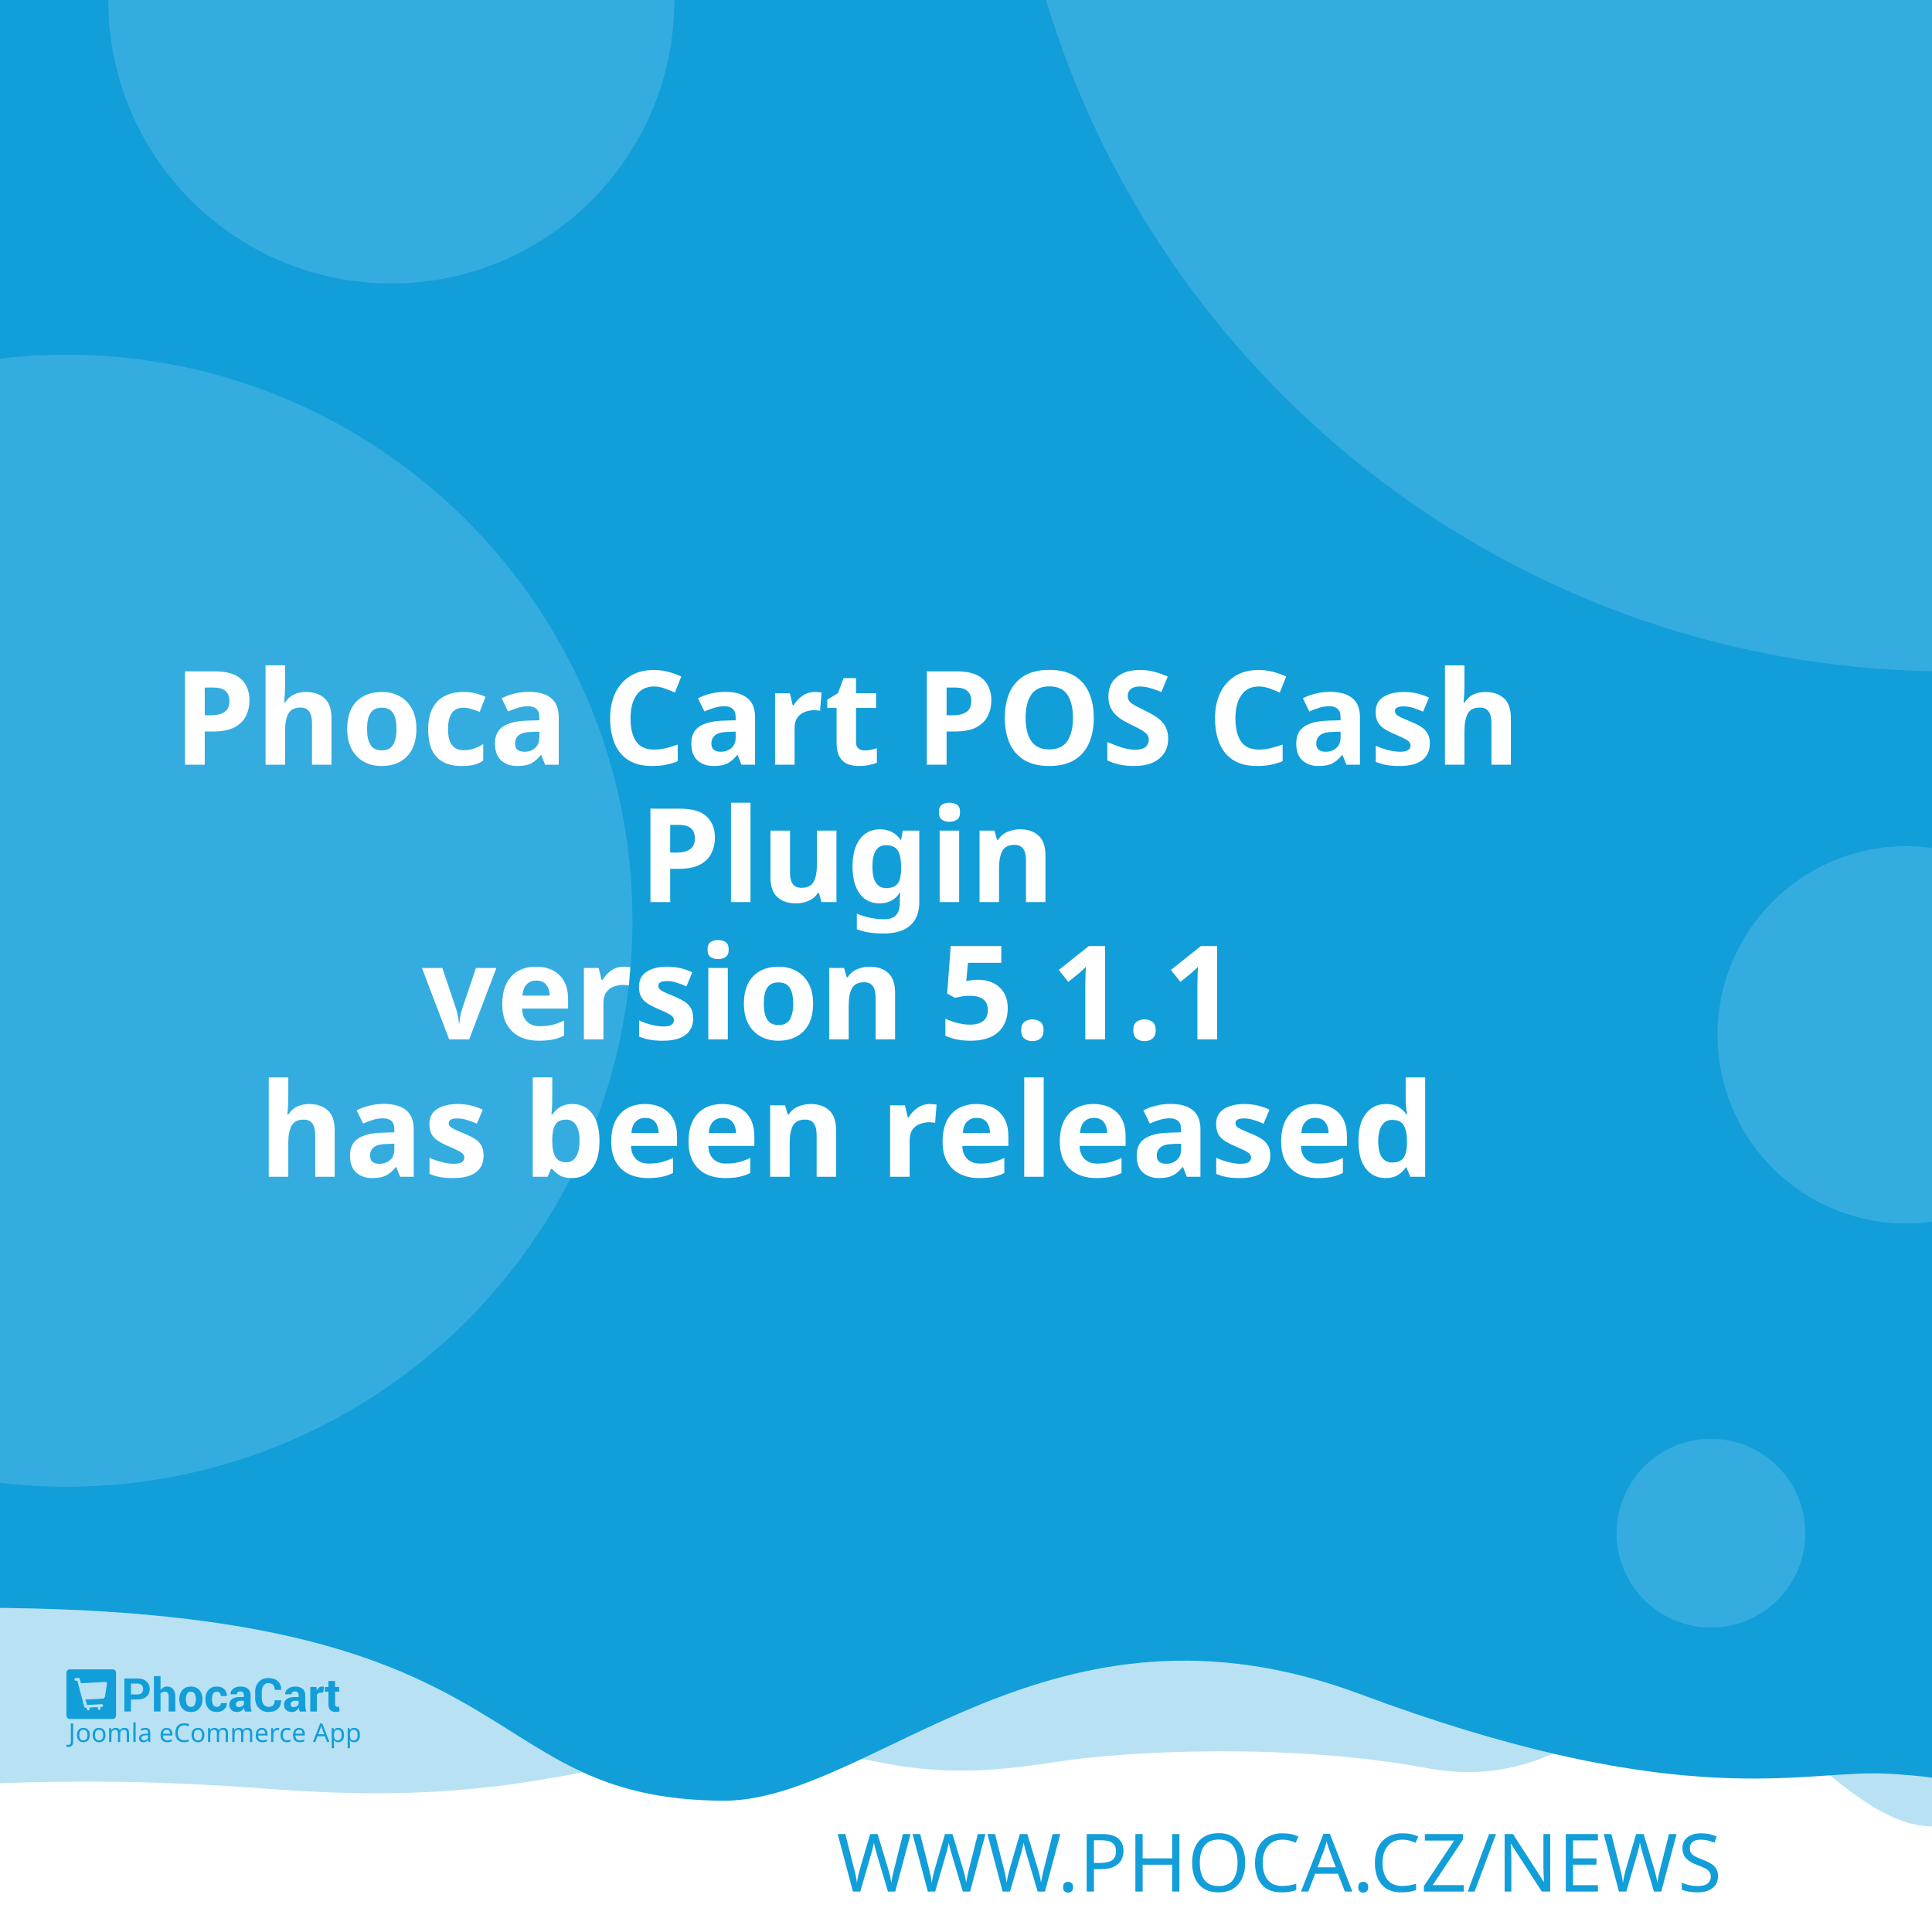
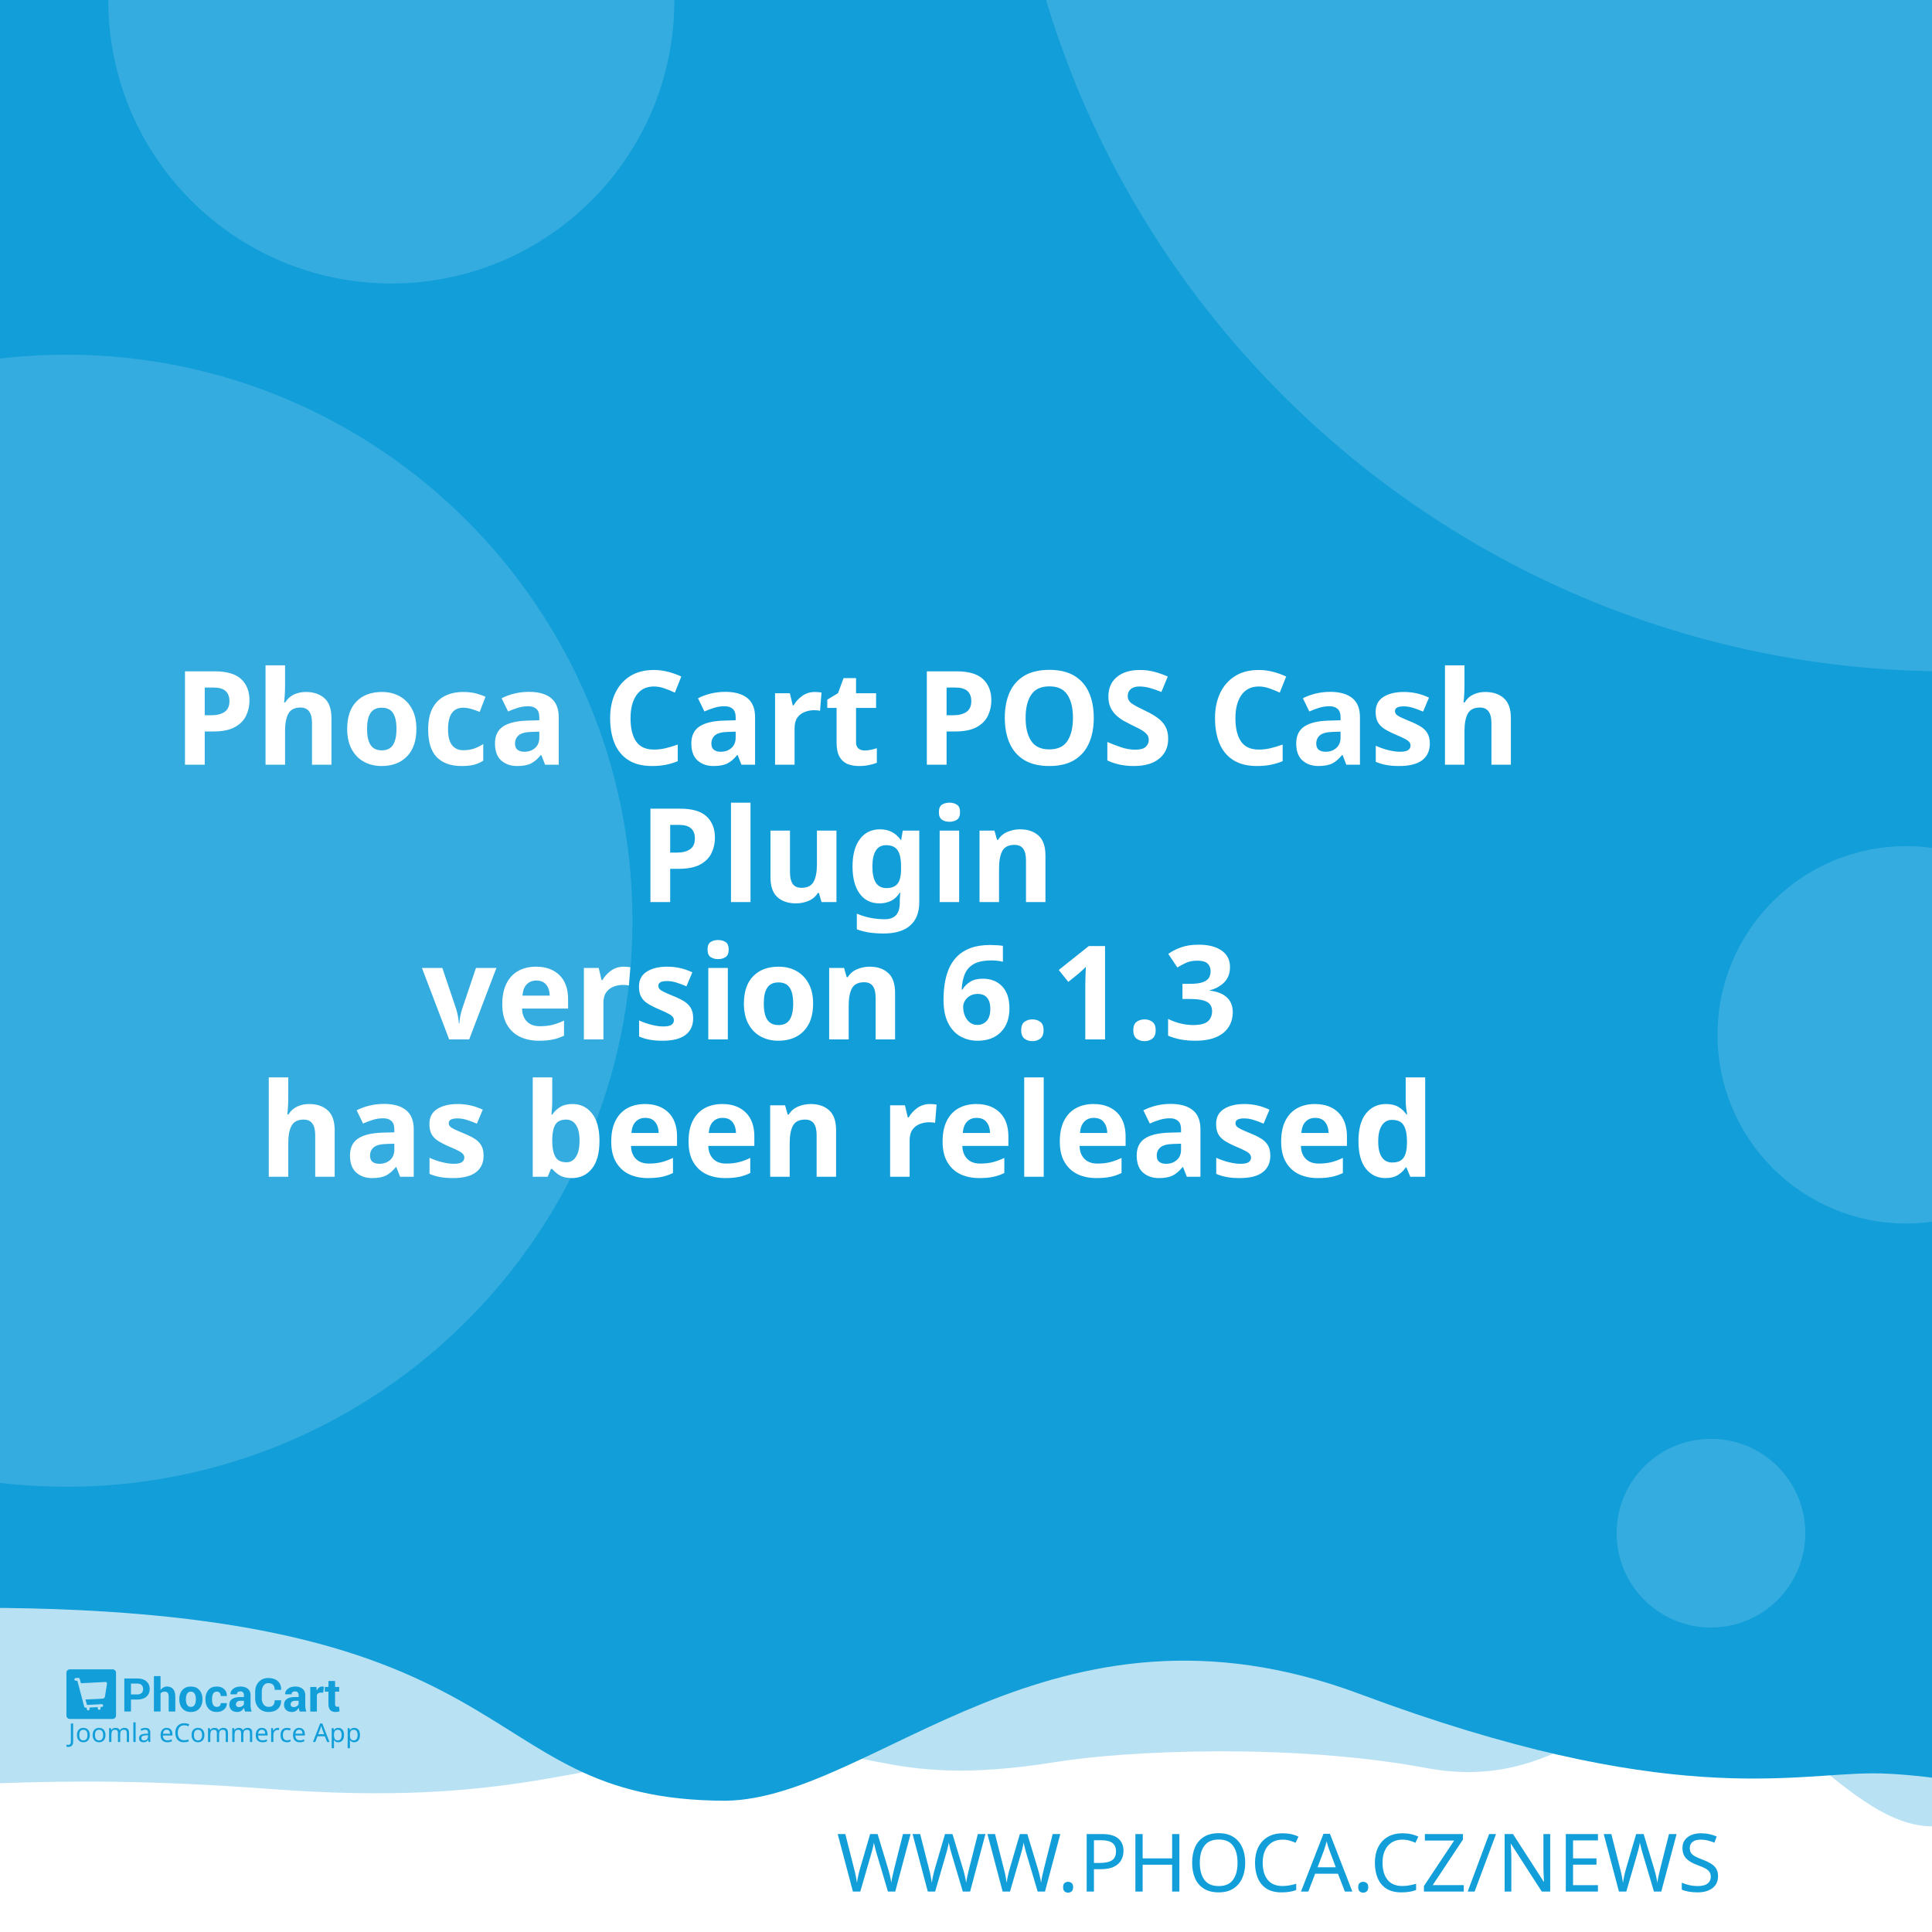
<svg xmlns="http://www.w3.org/2000/svg" width="512" height="512" viewBox="0 0 512 512" version="1.1" id="svg5">
  <defs id="defs2" />
  <g id="layer1">
    <path d="m -288.549,96.962 a 6.384,6.384 0 0 0 -6.384,6.384 v 81.087 a 6.384,6.384 0 0 0 6.384,6.384 h 81.083 a 6.384,6.384 0 0 0 6.384,-6.384 v -81.087 a 6.384,6.384 0 0 0 -6.384,-6.384 z m 16.084,16.188 c 0.591,-0.033 1.134,0.125 1.642,0.482 0.508,0.359 0.842,0.809 1.006,1.355 l 2.415,8.308 46.517,-2.44 c 0.829,-0.043 1.521,0.245 2.074,0.86 0.55,0.606 0.769,1.334 0.636,2.174 l -3.898,24.937 c -0.138,0.736 -0.57,1.497 -1.288,2.273 -0.719,0.787 -1.656,1.211 -2.797,1.272 l -32.861,1.721 3.038,10.253 27.775,-1.455 c 0.726,-0.04 1.351,0.178 1.887,0.648 0.523,0.483 0.803,1.086 0.844,1.812 0.038,0.726 -0.178,1.352 -0.648,1.887 -0.483,0.525 -1.086,0.806 -1.812,0.844 l -2.597,0.137 0.137,2.593 c 0.038,0.729 -0.178,1.356 -0.661,1.879 -0.472,0.535 -1.071,0.819 -1.8,0.856 -0.726,0.038 -1.353,-0.178 -1.879,-0.661 -0.535,-0.472 -0.814,-1.073 -0.852,-1.8 l -0.137,-2.593 -15.573,0.81 0.133,2.597 c 0.038,0.729 -0.176,1.356 -0.648,1.879 -0.483,0.535 -1.086,0.818 -1.812,0.856 -0.726,0.04 -1.352,-0.178 -1.887,-0.661 -0.525,-0.472 -0.806,-1.073 -0.844,-1.8 l -0.137,-2.597 -1.608,0.083 c -0.623,0.033 -1.193,-0.112 -1.721,-0.428 -0.515,-0.317 -0.883,-0.632 -1.11,-0.931 l -0.287,-0.507 -13.05,-49.343 -2.805,0.146 c -0.696,0.038 -1.312,-0.181 -1.858,-0.661 -0.545,-0.472 -0.835,-1.069 -0.873,-1.795 -0.038,-0.729 0.186,-1.353 0.682,-1.879 0.493,-0.535 1.083,-0.818 1.779,-0.856 z" style="fill:#ffffff;stroke-width:1;paint-order:stroke fill markers" id="path400" />
    <rect style="opacity:1;fill:#ffffff;stroke-width:5;stroke-linejoin:round;paint-order:stroke fill markers" id="rect723" width="512" height="512" x="0" y="0" />
    <path id="rect4460" style="opacity:0.3;fill:#129ed9;fill-opacity:1;stroke-width:5;stroke-linejoin:round;paint-order:stroke fill markers" d="M -256,4 H 768 v 480 c 0,0 -42.667,-10 -64,-10 -21.333,0 -42.408,10 -64,10 -21.592,0 -42.667,-10 -64,-10 -21.333,0 -42.408,10 -64,10 -21.592,0 -41.887,-34.701 -63.221,-34.701 -21.333,0 -35.645,25.795 -70.761,19.246 -35.116,-6.549 -78.862,-4.741 -98.515,-1.547 -47.289,7.533 -49.247,-6.724 -87.369,-3.311 -38.122,3.413 -56.921,15.193 -120.307,10.429 -63.387,-4.764 -84.091,0.698 -135.827,-0.116 -21.333,0 -42.408,10 -64,10 -21.592,0 -42.667,-10 -64,-10 -21.333,0 -64,10 -64,10 z" />
    <path id="rect4460-5" style="fill:#129ed9;fill-opacity:1;stroke-width:5;stroke-linejoin:round;paint-order:stroke fill markers" d="M -316,4.9999998e-7 H 708 V 480 c 0,0 -42.667,-10 -64,-10 -21.333,0 -42.408,10 -64,10 -21.592,0 -62.256,-10.048 -83.59,-10.048 -21.333,0 -54.449,9.448 -136.059,-21.03 -81.61,-30.478 -128.583,27.669 -167.971,28.291 -70.795,-0.042 -47.303,-54.288 -212.561,-50.983 C -185.439,429.534 -38.408,480 -60,480 c -21.592,0 -42.667,-10 -64,-10 -21.333,0 -42.408,10 -64,10 -21.592,0 -42.667,-10 -64,-10 -21.333,0 -64,10 -64,10 z" />
    <text xml:space="preserve" style="font-style:normal;font-weight:normal;font-size:21.333px;line-height:1.25;font-family:sans-serif;fill:#129ed9;fill-opacity:1;stroke:none" x="484.042" y="501.277" id="text2910-3-7">
      <tspan id="tspan2908-6-5" x="484.042" y="501.277" style="font-style:normal;font-variant:normal;font-weight:300;font-stretch:normal;font-size:21.333px;font-family:Montserrat;-inkscape-font-specification:'Montserrat Light';text-align:end;text-anchor:end;fill:#129ed9;fill-opacity:1">WWW.PHOCA.CZ/NEWS</tspan>
    </text>
    <text xml:space="preserve" style="font-style:normal;font-variant:normal;font-weight:600;font-stretch:normal;font-size:34.667px;line-height:1.05;font-family:Rubik;-inkscape-font-specification:'Rubik Semi-Bold';fill:#ffffff;fill-opacity:1;stroke:none" x="256" y="165" id="text11252">
      <tspan x="256" y="165" id="tspan403" style="text-align:center;text-anchor:middle" />
      <tspan x="256" y="202.659" style="font-size:34.667px;text-align:center;text-anchor:middle" id="tspan442">Phoca Cart POS Cash</tspan>
      <tspan x="256" y="239.059" style="font-size:34.667px;text-align:center;text-anchor:middle" id="tspan444">Plugin</tspan>
-       <tspan x="256" y="275.459" id="tspan1992" style="font-size:34.667px;text-align:center;text-anchor:middle">version 5.1.1
+       <tspan x="256" y="275.459" id="tspan1992" style="font-size:34.667px;text-align:center;text-anchor:middle">version 6.1.3
</tspan>
      <tspan x="256" y="311.859" id="tspan2906" style="font-size:34.667px;text-align:center;text-anchor:middle">has been released</tspan>
      <tspan x="256" y="348.259" id="tspan1994" style="font-size:34.667px" />
    </text>
    <circle style="opacity:0.15;fill:#ffffff;fill-opacity:1;stroke-width:5;stroke-linejoin:round;paint-order:stroke fill markers" id="path8376" cx="516.67" cy="-72.081" r="250" />
    <circle style="opacity:0.15;fill:#ffffff;fill-opacity:1;stroke-width:5;stroke-linejoin:round;paint-order:stroke fill markers" id="path8376-9" cx="17.604" cy="244" r="150" />
    <circle style="opacity:0.15;fill:#ffffff;fill-opacity:1;stroke-width:5;stroke-linejoin:round;paint-order:stroke fill markers" id="path8376-6" cx="103.704" cy="0.117" r="75" />
    <circle style="opacity:0.15;fill:#ffffff;fill-opacity:1;stroke-width:5;stroke-linejoin:round;paint-order:stroke fill markers" id="path8376-6-2" cx="505.168" cy="274.238" r="50" />
    <g id="g8950" transform="matrix(0.298069,0,0,0.298069,107.3348,335.2596)" style="fill:#129ed9;fill-opacity:1;stroke-width:3.355">
      <g id="g895" transform="translate(-301.0409,359.4151)" style="fill:#129ed9;fill-opacity:1;stroke-width:3.355">
        <g transform="matrix(1.3333,0,0,-1.3333,-75.59,850.15)" fill="#ffffff" image-rendering="optimizeQuality" id="g280" style="clip-rule:evenodd;fill:#129ed9;fill-opacity:1;stroke-width:8.934;shape-rendering:geometricPrecision">
          <path d="m 99.728,617.49 v -7.994 h -4.423 v 22.031 h 8.784 c 2.532,0 4.527,-0.646 5.979,-1.937 1.452,-1.291 2.181,-2.99 2.181,-5.097 0,-2.107 -0.729,-3.801 -2.181,-5.082 -1.452,-1.281 -3.446,-1.921 -5.979,-1.921 z m 0,3.408 h 4.361 c 1.23,0 2.165,0.336 2.801,1.002 0.635,0.671 0.951,1.523 0.951,2.561 0,1.059 -0.315,1.932 -0.946,2.623 -0.63,0.687 -1.566,1.033 -2.806,1.033 H 99.728 Z" id="path262" style="fill:#129ed9;fill-opacity:1;stroke-width:3.355" />
          <path d="m 119.45,623.79 c 0.517,0.749 1.147,1.327 1.891,1.746 0.749,0.418 1.576,0.63 2.485,0.63 1.705,0 3.043,-0.568 4.02,-1.704 0.971,-1.131 1.457,-2.887 1.457,-5.252 v -9.714 h -4.418 v 9.76 c 0,1.276 -0.227,2.174 -0.677,2.706 -0.445,0.532 -1.116,0.795 -2.005,0.795 -0.605,0 -1.137,-0.108 -1.602,-0.325 -0.465,-0.217 -0.847,-0.522 -1.152,-0.919 v -12.017 h -4.418 v 23.611 h 4.418 z" id="path264" style="fill:#129ed9;fill-opacity:1;stroke-width:3.355" />
          <path d="m 131.96,617.83 c 0,2.438 0.682,4.436 2.046,5.996 1.359,1.554 3.25,2.334 5.663,2.334 2.418,0 4.315,-0.774 5.689,-2.329 1.375,-1.549 2.062,-3.553 2.062,-6.001 v -0.32 c 0,-2.458 -0.687,-4.462 -2.051,-6.011 -1.369,-1.544 -3.261,-2.319 -5.674,-2.319 -2.418,0 -4.315,0.775 -5.684,2.319 -1.364,1.549 -2.051,3.553 -2.051,6.011 z m 4.408,-0.31 c 0,-1.487 0.264,-2.68 0.785,-3.584 0.527,-0.899 1.375,-1.348 2.542,-1.348 1.142,0 1.979,0.454 2.506,1.358 0.532,0.904 0.796,2.097 0.796,3.574 v 0.315 c 0,1.446 -0.269,2.629 -0.801,3.542 -0.537,0.914 -1.38,1.374 -2.527,1.374 -1.142,0 -1.979,-0.46 -2.506,-1.379 -0.532,-0.919 -0.796,-2.102 -0.796,-3.537 z" id="path266" style="fill:#129ed9;fill-opacity:1;stroke-width:3.355" />
          <path d="m 157.01,612.59 c 0.79,0 1.421,0.227 1.891,0.682 0.475,0.454 0.713,1.064 0.713,1.828 h 4.015 l 0.041,-0.093 c 0.041,-1.653 -0.579,-3.037 -1.871,-4.152 -1.287,-1.116 -2.883,-1.673 -4.79,-1.673 -2.439,0 -4.325,0.769 -5.648,2.314 -1.318,1.544 -1.979,3.522 -1.979,5.944 v 0.449 c 0,2.412 0.656,4.395 1.974,5.944 1.317,1.554 3.198,2.329 5.638,2.329 2.02,0 3.648,-0.573 4.883,-1.725 1.235,-1.151 1.835,-2.664 1.793,-4.539 l -0.031,-0.088 h -4.026 c 0,0.842 -0.233,1.544 -0.698,2.107 -0.46,0.558 -1.101,0.837 -1.922,0.837 -1.168,0 -1.995,-0.454 -2.475,-1.358 -0.476,-0.904 -0.718,-2.071 -0.718,-3.496 v -0.454 c 0,-1.456 0.243,-2.628 0.718,-3.522 0.48,-0.888 1.312,-1.332 2.491,-1.332" id="path268" style="fill:#129ed9;fill-opacity:1;stroke-width:3.355" />
          <path d="m 175.8,609.49 c -0.165,0.372 -0.305,0.764 -0.419,1.183 -0.119,0.413 -0.202,0.837 -0.248,1.27 -0.455,-0.8 -1.054,-1.456 -1.798,-1.978 -0.739,-0.521 -1.628,-0.785 -2.656,-0.785 -1.715,0 -3.038,0.439 -3.963,1.322 -0.93,0.883 -1.395,2.086 -1.395,3.604 0,1.606 0.62,2.845 1.855,3.729 1.235,0.883 3.038,1.322 5.41,1.322 h 2.47 v 1.301 c 0,0.785 -0.207,1.394 -0.62,1.828 -0.413,0.434 -1.023,0.651 -1.834,0.651 -0.713,0 -1.266,-0.175 -1.653,-0.522 -0.393,-0.346 -0.584,-0.826 -0.584,-1.446 l -4.268,0.016 -0.016,0.093 c -0.072,1.379 0.527,2.572 1.798,3.579 1.271,1.002 2.946,1.503 5.013,1.503 1.958,0 3.545,-0.496 4.769,-1.492 1.22,-0.992 1.829,-2.406 1.829,-4.24 v -6.76 c 0,-0.769 0.062,-1.492 0.176,-2.164 0.119,-0.676 0.299,-1.348 0.553,-2.014 z m -4.046,2.943 c 0.78,0 1.468,0.191 2.077,0.574 0.605,0.382 1.013,0.826 1.225,1.332 v 2.308 h -2.47 c -0.935,0 -1.648,-0.232 -2.134,-0.702 -0.481,-0.47 -0.724,-1.033 -0.724,-1.699 0,-0.542 0.181,-0.981 0.542,-1.312 0.367,-0.336 0.858,-0.501 1.483,-0.501" id="path270" style="fill:#129ed9;fill-opacity:1;stroke-width:3.355" />
          <path d="m 199.84,617.01 0.031,-0.088 c 0.041,-2.37 -0.682,-4.25 -2.17,-5.645 -1.488,-1.394 -3.555,-2.091 -6.201,-2.091 -2.656,0 -4.811,0.852 -6.464,2.556 -1.653,1.704 -2.486,3.894 -2.486,6.579 v 4.369 c 0,2.67 0.812,4.86 2.424,6.574 1.617,1.715 3.715,2.572 6.299,2.572 2.723,0 4.852,-0.697 6.386,-2.097 1.535,-1.399 2.284,-3.305 2.243,-5.717 l -0.031,-0.088 h -4.299 c 0,1.451 -0.346,2.561 -1.044,3.336 -0.698,0.769 -1.783,1.157 -3.255,1.157 -1.323,0 -2.372,-0.537 -3.147,-1.606 -0.78,-1.074 -1.168,-2.438 -1.168,-4.1 v -4.39 c 0,-1.683 0.408,-3.057 1.225,-4.131 0.822,-1.069 1.922,-1.606 3.317,-1.606 1.38,0 2.403,0.372 3.064,1.11 0.661,0.744 0.992,1.844 0.992,3.305 z" id="path272" style="fill:#129ed9;fill-opacity:1;stroke-width:3.355" />
          <path d="m 212.27,609.49 c -0.165,0.372 -0.305,0.764 -0.419,1.183 -0.119,0.413 -0.202,0.837 -0.248,1.27 -0.455,-0.8 -1.054,-1.456 -1.798,-1.978 -0.739,-0.521 -1.628,-0.785 -2.656,-0.785 -1.716,0 -3.038,0.439 -3.963,1.322 -0.93,0.883 -1.395,2.086 -1.395,3.604 0,1.606 0.62,2.845 1.855,3.729 1.235,0.883 3.039,1.322 5.41,1.322 h 2.47 v 1.301 c 0,0.785 -0.207,1.394 -0.62,1.828 -0.413,0.434 -1.023,0.651 -1.834,0.651 -0.713,0 -1.266,-0.175 -1.654,-0.522 -0.393,-0.346 -0.584,-0.826 -0.584,-1.446 l -4.268,0.016 -0.016,0.093 c -0.072,1.379 0.527,2.572 1.798,3.579 1.271,1.002 2.945,1.503 5.013,1.503 1.958,0 3.545,-0.496 4.769,-1.492 1.22,-0.992 1.829,-2.406 1.829,-4.24 v -6.76 c 0,-0.769 0.062,-1.492 0.176,-2.164 0.119,-0.676 0.3,-1.348 0.553,-2.014 z m -4.046,2.943 c 0.78,0 1.468,0.191 2.077,0.574 0.605,0.382 1.013,0.826 1.224,1.332 v 2.308 h -2.47 c -0.935,0 -1.649,-0.232 -2.134,-0.702 -0.481,-0.47 -0.723,-1.033 -0.723,-1.699 0,-0.542 0.181,-0.981 0.542,-1.312 0.367,-0.336 0.858,-0.501 1.483,-0.501" id="path274" style="fill:#129ed9;fill-opacity:1;stroke-width:3.355" />
          <path d="m 227.92,622.06 -1.617,0.046 c -0.656,0 -1.199,-0.134 -1.623,-0.408 -0.423,-0.274 -0.744,-0.656 -0.966,-1.152 v -11.052 h -4.408 v 16.36 h 4.103 l 0.196,-2.422 c 0.382,0.857 0.883,1.528 1.494,2.009 0.61,0.48 1.312,0.723 2.108,0.723 0.223,0 0.429,-0.015 0.615,-0.052 0.186,-0.036 0.377,-0.077 0.568,-0.129 z" id="path276" style="fill:#129ed9;fill-opacity:1;stroke-width:3.355" />
          <path d="m 235.83,629.86 v -4.007 h 2.754 v -3.099 H 235.83 v -8.33 c 0,-0.635 0.129,-1.09 0.393,-1.363 0.263,-0.274 0.615,-0.408 1.059,-0.408 0.232,0 0.434,0.01 0.599,0.036 0.166,0.026 0.362,0.072 0.579,0.129 l 0.383,-3.181 c -0.445,-0.155 -0.878,-0.268 -1.302,-0.341 -0.424,-0.078 -0.884,-0.114 -1.38,-0.114 -1.524,0 -2.697,0.418 -3.519,1.255 -0.822,0.837 -1.235,2.159 -1.235,3.977 v 8.34 h -2.392 v 3.099 h 2.392 v 4.007 z" id="path278" style="fill:#129ed9;fill-opacity:1;stroke-width:3.355" />
        </g>
        <g fill="#ffffff" fill-rule="evenodd" image-rendering="optimizeQuality" stroke-width="1.934" aria-label="Joomla eCommerce App" id="g318" style="clip-rule:evenodd;fill:#129ed9;fill-opacity:1;shape-rendering:geometricPrecision">
          <path d="M 1.704,69 Q 1.151,69 0.736,68.908 0.321,68.839 -0.002,68.7 v -1.752 q 0.369,0.092 0.784,0.161 0.415,0.069 0.876,0.069 0.576,0 1.083,-0.231 0.53,-0.231 0.853,-0.807 0.323,-0.576 0.323,-1.614 v -16.368 h 2.075 v 16.206 q 0,2.374 -1.176,3.504 -1.176,1.13 -3.112,1.13 z" id="path282" style="fill:#129ed9;fill-opacity:1;stroke-width:1.934" />
          <path d="m 20.792,58.419 q 0,3.066 -1.568,4.749 -1.545,1.683 -4.196,1.683 -1.637,0 -2.928,-0.738 -1.268,-0.761 -2.006,-2.19 -0.738,-1.452 -0.738,-3.504 0,-3.066 1.545,-4.726 1.545,-1.66 4.196,-1.66 1.683,0 2.951,0.761 1.291,0.738 2.006,2.167 0.738,1.406 0.738,3.458 z m -9.336,0 q 0,2.19 0.853,3.481 0.876,1.268 2.766,1.268 1.867,0 2.743,-1.268 0.876,-1.291 0.876,-3.481 0,-2.19 -0.876,-3.435 -0.876,-1.245 -2.766,-1.245 -1.89,0 -2.743,1.245 -0.853,1.245 -0.853,3.435 z" id="path284" style="fill:#129ed9;fill-opacity:1;stroke-width:1.934" />
          <path d="m 34.739,58.419 q 0,3.066 -1.568,4.749 -1.545,1.683 -4.196,1.683 -1.637,0 -2.928,-0.738 -1.268,-0.761 -2.006,-2.19 -0.738,-1.452 -0.738,-3.504 0,-3.066 1.545,-4.726 1.545,-1.66 4.196,-1.66 1.683,0 2.951,0.761 1.291,0.738 2.006,2.167 0.738,1.406 0.738,3.458 z m -9.336,0 q 0,2.19 0.853,3.481 0.876,1.268 2.766,1.268 1.867,0 2.743,-1.268 0.876,-1.291 0.876,-3.481 0,-2.19 -0.876,-3.435 -0.876,-1.245 -2.766,-1.245 -1.89,0 -2.743,1.245 -0.853,1.245 -0.853,3.435 z" id="path286" style="fill:#129ed9;fill-opacity:1;stroke-width:1.934" />
          <path d="m 51.499,52.033 q 2.098,0 3.135,1.083 1.037,1.06 1.037,3.458 V 64.62 H 53.666 v -7.953 q 0,-2.928 -2.513,-2.928 -1.798,0 -2.582,1.037 -0.761,1.037 -0.761,3.02 V 64.62 h -2.006 v -7.953 q 0,-2.928 -2.536,-2.928 -1.867,0 -2.582,1.153 -0.715,1.153 -0.715,3.32 v 6.409 h -2.029 v -12.356 h 1.637 l 0.3,1.683 h 0.115 q 0.576,-0.968 1.545,-1.429 0.991,-0.484 2.098,-0.484 2.905,0 3.781,2.075 h 0.115 q 0.622,-1.06 1.683,-1.568 1.083,-0.507 2.282,-0.507 z" id="path288" style="fill:#129ed9;fill-opacity:1;stroke-width:1.934" />
          <path d="M 61.527,64.62 H 59.498 V 47.1 h 2.029 z" id="path290" style="fill:#129ed9;fill-opacity:1;stroke-width:1.934" />
          <path d="m 70.126,52.056 q 2.259,0 3.343,0.991 1.083,0.991 1.083,3.158 v 8.414 h -1.475 l -0.392,-1.752 h -0.092 q -0.807,1.014 -1.706,1.498 -0.876,0.484 -2.444,0.484 -1.683,0 -2.789,-0.876 -1.107,-0.899 -1.107,-2.789 0,-1.844 1.452,-2.836 1.452,-1.014 4.472,-1.107 l 2.098,-0.069 v -0.738 q 0,-1.545 -0.669,-2.144 -0.669,-0.599 -1.89,-0.599 -0.968,0 -1.844,0.3 -0.876,0.277 -1.637,0.645 l -0.622,-1.522 q 0.807,-0.438 1.913,-0.738 1.107,-0.323 2.305,-0.323 z m 0.599,6.593 q -2.305,0.092 -3.204,0.738 -0.876,0.645 -0.876,1.821 0,1.037 0.622,1.522 0.645,0.484 1.637,0.484 1.568,0 2.605,-0.853 1.037,-0.876 1.037,-2.674 v -1.107 z" id="path292" style="fill:#129ed9;fill-opacity:1;stroke-width:1.934" />
          <path d="m 89.144,52.033 q 1.591,0 2.72,0.692 1.153,0.692 1.752,1.96 0.622,1.245 0.622,2.928 v 1.222 h -8.46 q 0.046,2.098 1.06,3.204 1.037,1.083 2.882,1.083 1.176,0 2.075,-0.207 0.922,-0.231 1.89,-0.645 v 1.775 q -0.945,0.415 -1.867,0.599 -0.922,0.207 -2.19,0.207 -1.752,0 -3.112,-0.715 -1.337,-0.715 -2.098,-2.121 -0.738,-1.429 -0.738,-3.481 0,-2.029 0.669,-3.481 0.692,-1.452 1.913,-2.236 1.245,-0.784 2.882,-0.784 z m -0.023,1.66 q -1.452,0 -2.305,0.945 -0.83,0.922 -0.991,2.582 h 6.293 q -0.023,-1.568 -0.738,-2.536 -0.715,-0.991 -2.259,-0.991 z" id="path294" style="fill:#129ed9;fill-opacity:1;stroke-width:1.934" />
          <path d="m 104.71,49.751 q -2.651,0 -4.173,1.775 -1.522,1.775 -1.522,4.864 0,3.066 1.406,4.864 1.429,1.775 4.265,1.775 1.083,0 2.052,-0.184 0.968,-0.184 1.89,-0.461 v 1.798 q -0.922,0.346 -1.913,0.507 -0.968,0.161 -2.328,0.161 -2.513,0 -4.196,-1.037 -1.683,-1.037 -2.536,-2.951 -0.83,-1.913 -0.83,-4.495 0,-2.49 0.899,-4.38 0.922,-1.913 2.697,-2.974 1.775,-1.083 4.311,-1.083 2.605,0 4.541,0.968 l -0.83,1.752 q -0.761,-0.346 -1.706,-0.622 -0.922,-0.277 -2.029,-0.277 z" id="path296" style="fill:#129ed9;fill-opacity:1;stroke-width:1.934" />
          <path d="m 122.69,58.419 q 0,3.066 -1.568,4.749 -1.545,1.683 -4.196,1.683 -1.637,0 -2.928,-0.738 -1.268,-0.761 -2.006,-2.19 -0.738,-1.452 -0.738,-3.504 0,-3.066 1.545,-4.726 1.545,-1.66 4.196,-1.66 1.683,0 2.951,0.761 1.291,0.738 2.006,2.167 0.738,1.406 0.738,3.458 z m -9.336,0 q 0,2.19 0.853,3.481 0.876,1.268 2.766,1.268 1.867,0 2.743,-1.268 0.876,-1.291 0.876,-3.481 0,-2.19 -0.876,-3.435 -0.876,-1.245 -2.766,-1.245 -1.89,0 -2.743,1.245 -0.853,1.245 -0.853,3.435 z" id="path298" style="fill:#129ed9;fill-opacity:1;stroke-width:1.934" />
          <path d="m 139.45,52.033 q 2.098,0 3.135,1.083 1.037,1.06 1.037,3.458 V 64.62 h -2.006 v -7.953 q 0,-2.928 -2.513,-2.928 -1.798,0 -2.582,1.037 -0.761,1.037 -0.761,3.02 V 64.62 h -2.006 v -7.953 q 0,-2.928 -2.536,-2.928 -1.867,0 -2.582,1.153 -0.715,1.153 -0.715,3.32 v 6.409 h -2.029 v -12.356 h 1.637 l 0.3,1.683 h 0.115 q 0.576,-0.968 1.545,-1.429 0.991,-0.484 2.098,-0.484 2.905,0 3.781,2.075 h 0.115 q 0.622,-1.06 1.683,-1.568 1.083,-0.507 2.282,-0.507 z" id="path300" style="fill:#129ed9;fill-opacity:1;stroke-width:1.934" />
          <path d="m 161,52.033 q 2.098,0 3.135,1.083 1.037,1.06 1.037,3.458 V 64.62 h -2.006 v -7.953 q 0,-2.928 -2.513,-2.928 -1.798,0 -2.582,1.037 -0.761,1.037 -0.761,3.02 V 64.62 h -2.006 v -7.953 q 0,-2.928 -2.536,-2.928 -1.867,0 -2.582,1.153 -0.715,1.153 -0.715,3.32 v 6.409 h -2.029 v -12.356 h 1.637 l 0.3,1.683 h 0.115 q 0.576,-0.968 1.545,-1.429 0.991,-0.484 2.098,-0.484 2.905,0 3.781,2.075 h 0.115 q 0.622,-1.06 1.683,-1.568 1.083,-0.507 2.282,-0.507 z" id="path302" style="fill:#129ed9;fill-opacity:1;stroke-width:1.934" />
          <path d="m 173.77,52.033 q 1.591,0 2.72,0.692 1.153,0.692 1.752,1.96 0.622,1.245 0.622,2.928 v 1.222 h -8.46 q 0.046,2.098 1.06,3.204 1.037,1.083 2.882,1.083 1.176,0 2.075,-0.207 0.922,-0.231 1.89,-0.645 v 1.775 q -0.945,0.415 -1.867,0.599 -0.922,0.207 -2.19,0.207 -1.752,0 -3.112,-0.715 -1.337,-0.715 -2.098,-2.121 -0.738,-1.429 -0.738,-3.481 0,-2.029 0.669,-3.481 0.692,-1.452 1.913,-2.236 1.245,-0.784 2.882,-0.784 z m -0.023,1.66 q -1.452,0 -2.305,0.945 -0.83,0.922 -0.991,2.582 h 6.293 q -0.023,-1.568 -0.738,-2.536 -0.715,-0.991 -2.259,-0.991 z" id="path304" style="fill:#129ed9;fill-opacity:1;stroke-width:1.934" />
          <path d="m 187.76,52.033 q 0.346,0 0.738,0.046 0.415,0.023 0.715,0.092 l -0.254,1.867 q -0.3,-0.069 -0.669,-0.115 -0.346,-0.046 -0.669,-0.046 -0.945,0 -1.775,0.53 -0.83,0.507 -1.337,1.452 -0.484,0.922 -0.484,2.167 v 6.593 h -2.029 v -12.356 h 1.66 l 0.231,2.259 h 0.092 q 0.599,-1.014 1.545,-1.752 0.945,-0.738 2.236,-0.738 z" id="path306" style="fill:#129ed9;fill-opacity:1;stroke-width:1.934" />
          <path d="m 196.02,64.851 q -1.637,0 -2.928,-0.669 -1.268,-0.669 -2.006,-2.075 -0.715,-1.406 -0.715,-3.596 0,-2.282 0.761,-3.712 0.761,-1.429 2.052,-2.098 1.314,-0.669 2.974,-0.669 0.945,0 1.821,0.207 0.876,0.184 1.429,0.461 l -0.622,1.683 q -0.553,-0.207 -1.291,-0.392 -0.738,-0.184 -1.383,-0.184 -3.642,0 -3.642,4.68 0,2.236 0.876,3.435 0.899,1.176 2.651,1.176 1.014,0 1.775,-0.207 0.784,-0.207 1.429,-0.507 v 1.798 q -0.622,0.323 -1.383,0.484 -0.738,0.184 -1.798,0.184 z" id="path308" style="fill:#129ed9;fill-opacity:1;stroke-width:1.934" />
          <path d="m 206.9,52.033 q 1.591,0 2.72,0.692 1.153,0.692 1.752,1.96 0.622,1.245 0.622,2.928 v 1.222 h -8.46 q 0.046,2.098 1.06,3.204 1.037,1.083 2.882,1.083 1.176,0 2.075,-0.207 0.922,-0.231 1.89,-0.645 v 1.775 q -0.945,0.415 -1.867,0.599 -0.922,0.207 -2.19,0.207 -1.752,0 -3.112,-0.715 -1.337,-0.715 -2.098,-2.121 -0.738,-1.429 -0.738,-3.481 0,-2.029 0.669,-3.481 0.692,-1.452 1.913,-2.236 1.245,-0.784 2.882,-0.784 z m -0.023,1.66 q -1.452,0 -2.305,0.945 -0.83,0.922 -0.991,2.582 h 6.293 q -0.023,-1.568 -0.738,-2.536 -0.715,-0.991 -2.259,-0.991 z" id="path310" style="fill:#129ed9;fill-opacity:1;stroke-width:1.934" />
          <path d="m 231.73,64.62 -1.983,-5.095 h -6.524 l -1.96,5.095 h -2.098 l 6.432,-16.529 h 1.867 l 6.409,16.529 z m -4.449,-11.918 q -0.069,-0.184 -0.231,-0.669 -0.161,-0.484 -0.323,-0.991 -0.138,-0.53 -0.231,-0.807 -0.161,0.715 -0.369,1.406 -0.207,0.669 -0.346,1.06 l -1.867,4.979 h 5.21 z" id="path312" style="fill:#129ed9;fill-opacity:1;stroke-width:1.934" />
          <path d="m 241.73,52.033 q 2.282,0 3.665,1.591 1.406,1.591 1.406,4.795 0,3.158 -1.406,4.795 -1.383,1.637 -3.688,1.637 -1.429,0 -2.374,-0.53 -0.922,-0.553 -1.452,-1.268 h -0.138 q 0.046,0.392 0.092,0.991 0.046,0.599 0.046,1.037 v 5.072 h -2.029 v -17.889 h 1.66 l 0.277,1.683 h 0.092 q 0.553,-0.807 1.452,-1.36 0.899,-0.553 2.397,-0.553 z m -0.369,1.706 q -1.89,0 -2.674,1.06 -0.761,1.06 -0.807,3.227 v 0.392 q 0,2.282 0.738,3.527 0.761,1.222 2.789,1.222 1.13,0 1.844,-0.622 0.738,-0.622 1.083,-1.683 0.369,-1.083 0.369,-2.467 0,-2.121 -0.83,-3.389 -0.807,-1.268 -2.513,-1.268 z" id="path314" style="fill:#129ed9;fill-opacity:1;stroke-width:1.934" />
          <path d="m 255.91,52.033 q 2.282,0 3.665,1.591 1.406,1.591 1.406,4.795 0,3.158 -1.406,4.795 -1.383,1.637 -3.688,1.637 -1.429,0 -2.374,-0.53 -0.922,-0.553 -1.452,-1.268 h -0.138 q 0.046,0.392 0.092,0.991 0.046,0.599 0.046,1.037 v 5.072 h -2.029 v -17.889 h 1.66 l 0.277,1.683 h 0.092 q 0.553,-0.807 1.452,-1.36 0.899,-0.553 2.397,-0.553 z m -0.369,1.706 q -1.89,0 -2.674,1.06 -0.761,1.06 -0.807,3.227 v 0.392 q 0,2.282 0.738,3.527 0.761,1.222 2.789,1.222 1.13,0 1.844,-0.622 0.738,-0.622 1.083,-1.683 0.369,-1.083 0.369,-2.467 0,-2.121 -0.83,-3.389 -0.807,-1.268 -2.513,-1.268 z" id="path316" style="fill:#129ed9;fill-opacity:1;stroke-width:1.934" />
        </g>
        <path d="M 3,0 A 3,3 0 0 0 0,3 v 38.107 a 3,3 0 0 0 3,3 h 38.105 a 3,3 0 0 0 3,-3 V 3 a 3,3 0 0 0 -3,-3 z m 7.559,7.607 c 0.278,-0.015 0.533,0.059 0.771,0.227 0.239,0.169 0.396,0.38 0.473,0.637 l 1.135,3.904 21.861,-1.147 c 0.39,-0.02 0.715,0.115 0.975,0.404 0.259,0.285 0.361,0.627 0.299,1.022 l -1.832,11.719 c -0.065,0.346 -0.268,0.703 -0.605,1.068 -0.338,0.37 -0.778,0.569 -1.315,0.598 l -15.443,0.809 1.428,4.818 13.053,-0.684 c 0.341,-0.019 0.635,0.084 0.887,0.305 0.246,0.227 0.378,0.51 0.396,0.852 0.018,0.341 -0.084,0.635 -0.305,0.887 -0.227,0.247 -0.51,0.379 -0.852,0.396 l -1.221,0.064 0.064,1.219 c 0.018,0.343 -0.084,0.637 -0.311,0.883 -0.222,0.252 -0.503,0.385 -0.846,0.402 -0.341,0.018 -0.636,-0.084 -0.883,-0.311 -0.252,-0.222 -0.383,-0.504 -0.4,-0.846 l -0.064,-1.219 -7.318,0.381 0.062,1.221 c 0.018,0.343 -0.083,0.637 -0.305,0.883 -0.227,0.252 -0.51,0.384 -0.852,0.402 -0.341,0.019 -0.635,-0.084 -0.887,-0.311 -0.247,-0.222 -0.379,-0.504 -0.396,-0.846 l -0.064,-1.221 -0.756,0.039 c -0.293,0.015 -0.561,-0.052 -0.809,-0.201 -0.242,-0.149 -0.415,-0.297 -0.521,-0.438 l -0.135,-0.238 -6.133,-23.189 -1.318,0.068 C 8.066,10.184 7.776,10.082 7.52,9.856 7.263,9.634 7.127,9.354 7.11,9.012 7.092,8.67 7.197,8.377 7.43,8.13 7.661,7.878 7.939,7.745 8.266,7.727 Z" fill="#ffffff" style="fill:#129ed9;fill-opacity:1;stroke-width:8.934;paint-order:stroke fill markers" id="path334" />
      </g>
    </g>
    <circle style="opacity:0.15;fill:#ffffff;fill-opacity:1;stroke-width:5;stroke-linejoin:round;paint-order:stroke fill markers" id="path8376-6-2-1" cx="453.421" cy="406.309" r="25" />
  </g>
</svg>
